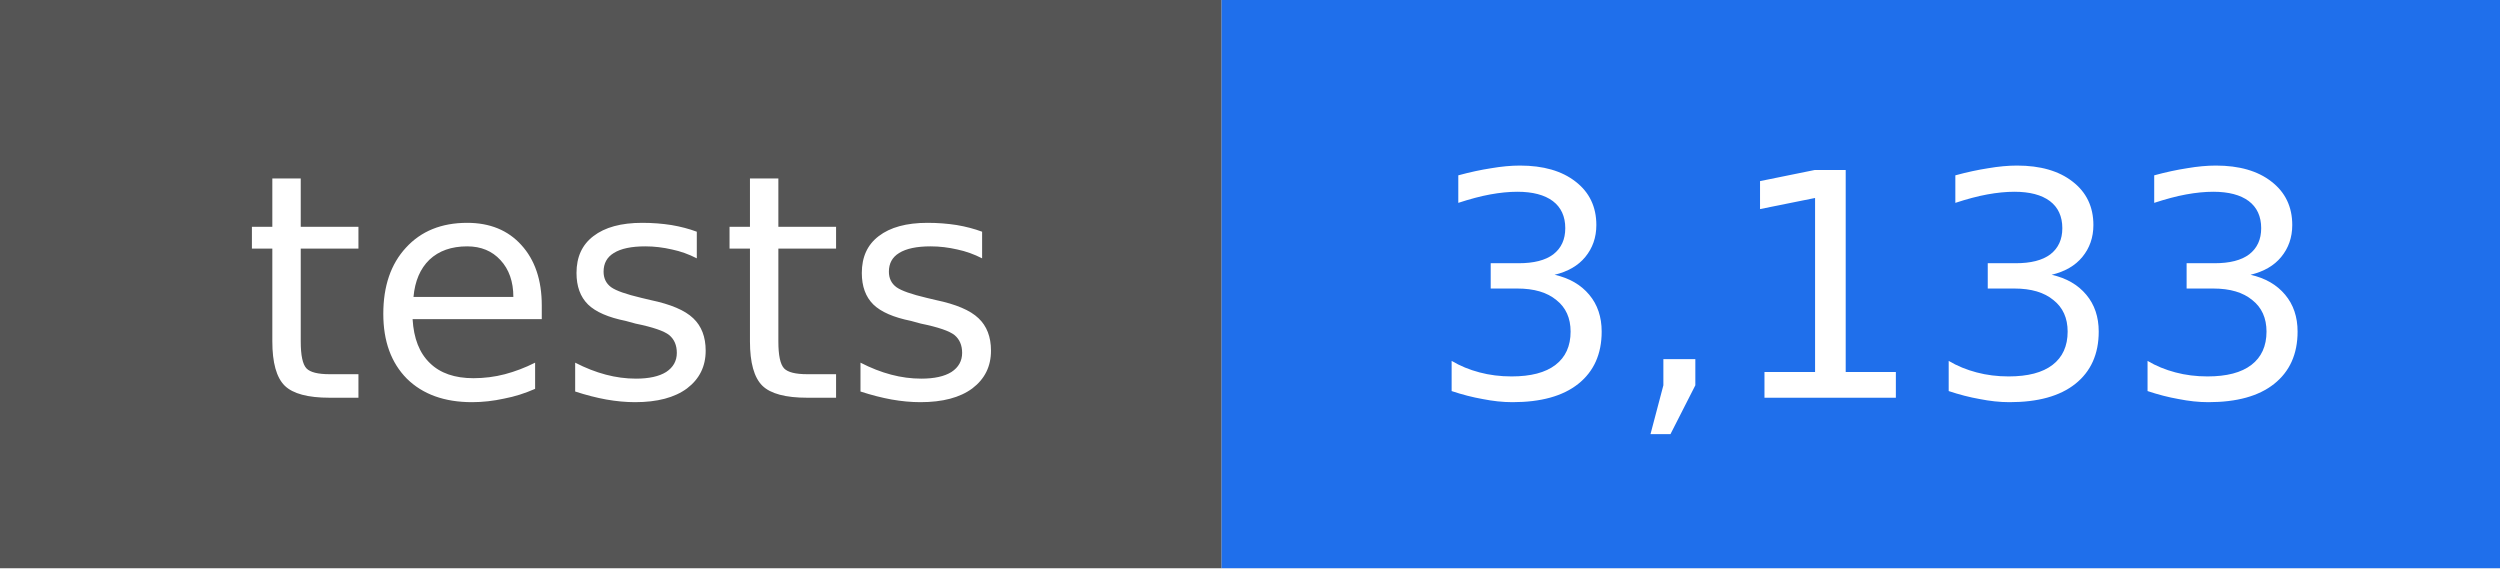
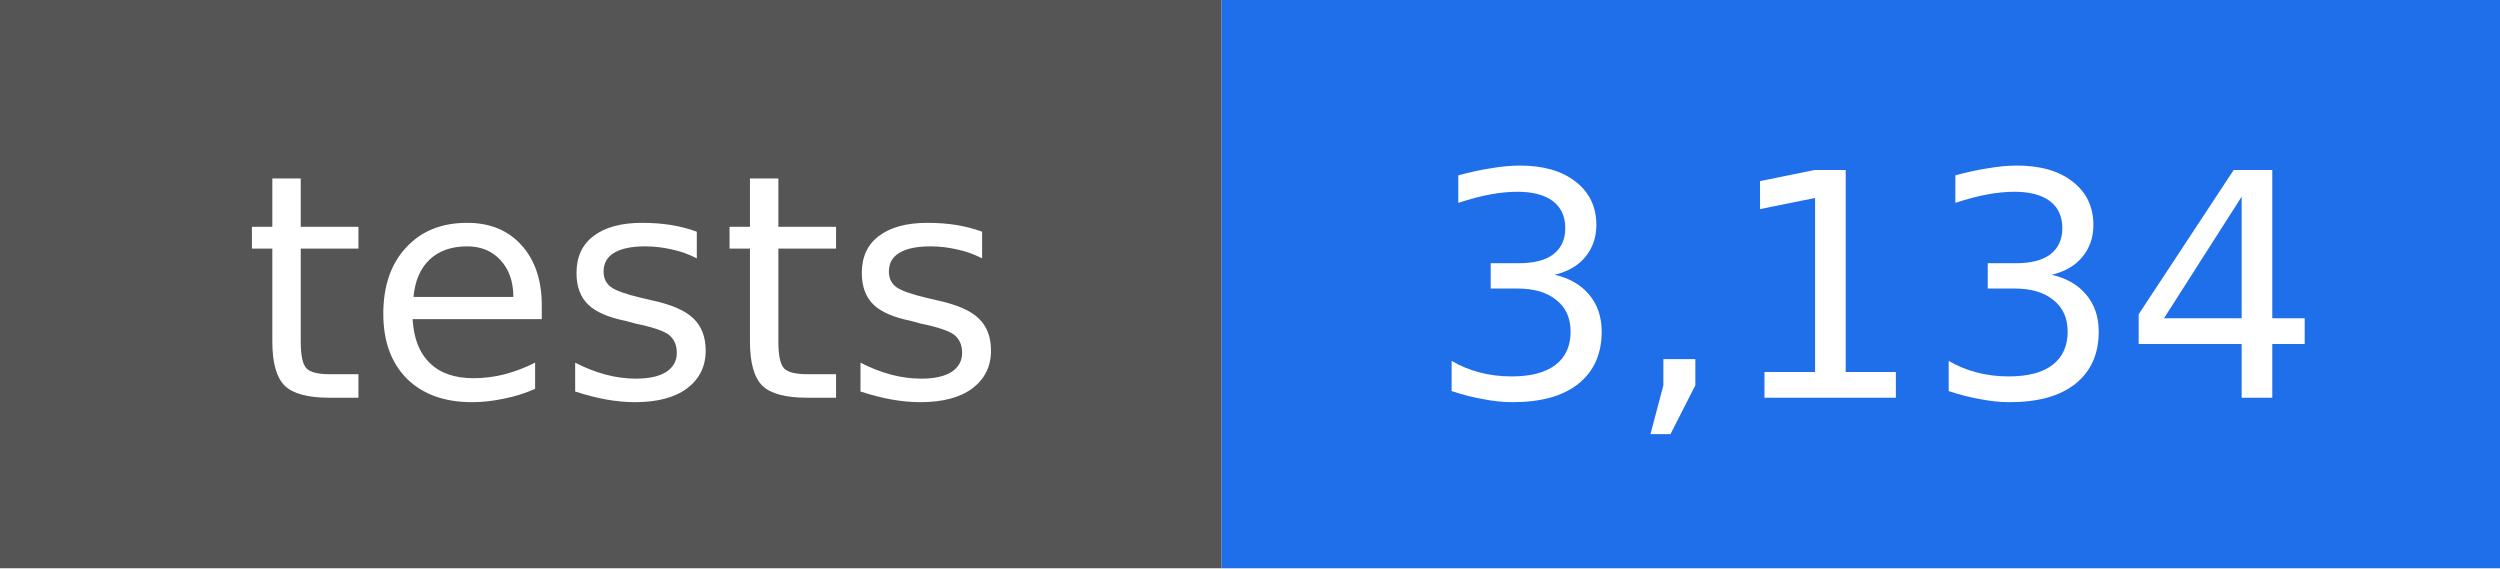
- <svg xmlns="http://www.w3.org/2000/svg" width="88" height="20" viewBox="0 0 88 20" role="img" aria-label="tests: 3,133">
+ <svg xmlns="http://www.w3.org/2000/svg" width="88" height="20" viewBox="0 0 88 20" role="img" aria-label="tests: 3,134">
  <rect width="43" height="20" fill="#555555" />
  <rect x="43" width="45" height="20" fill="#1f6feb" />
  <g fill="#ffffff" text-anchor="middle" font-family="DejaVu Sans, Verdana, sans-serif" font-size="11">
    <text x="22" y="14">tests</text>
-     <text x="66" y="14">3,133</text>
+     <text x="66" y="14">3,134</text>
  </g>
</svg>
